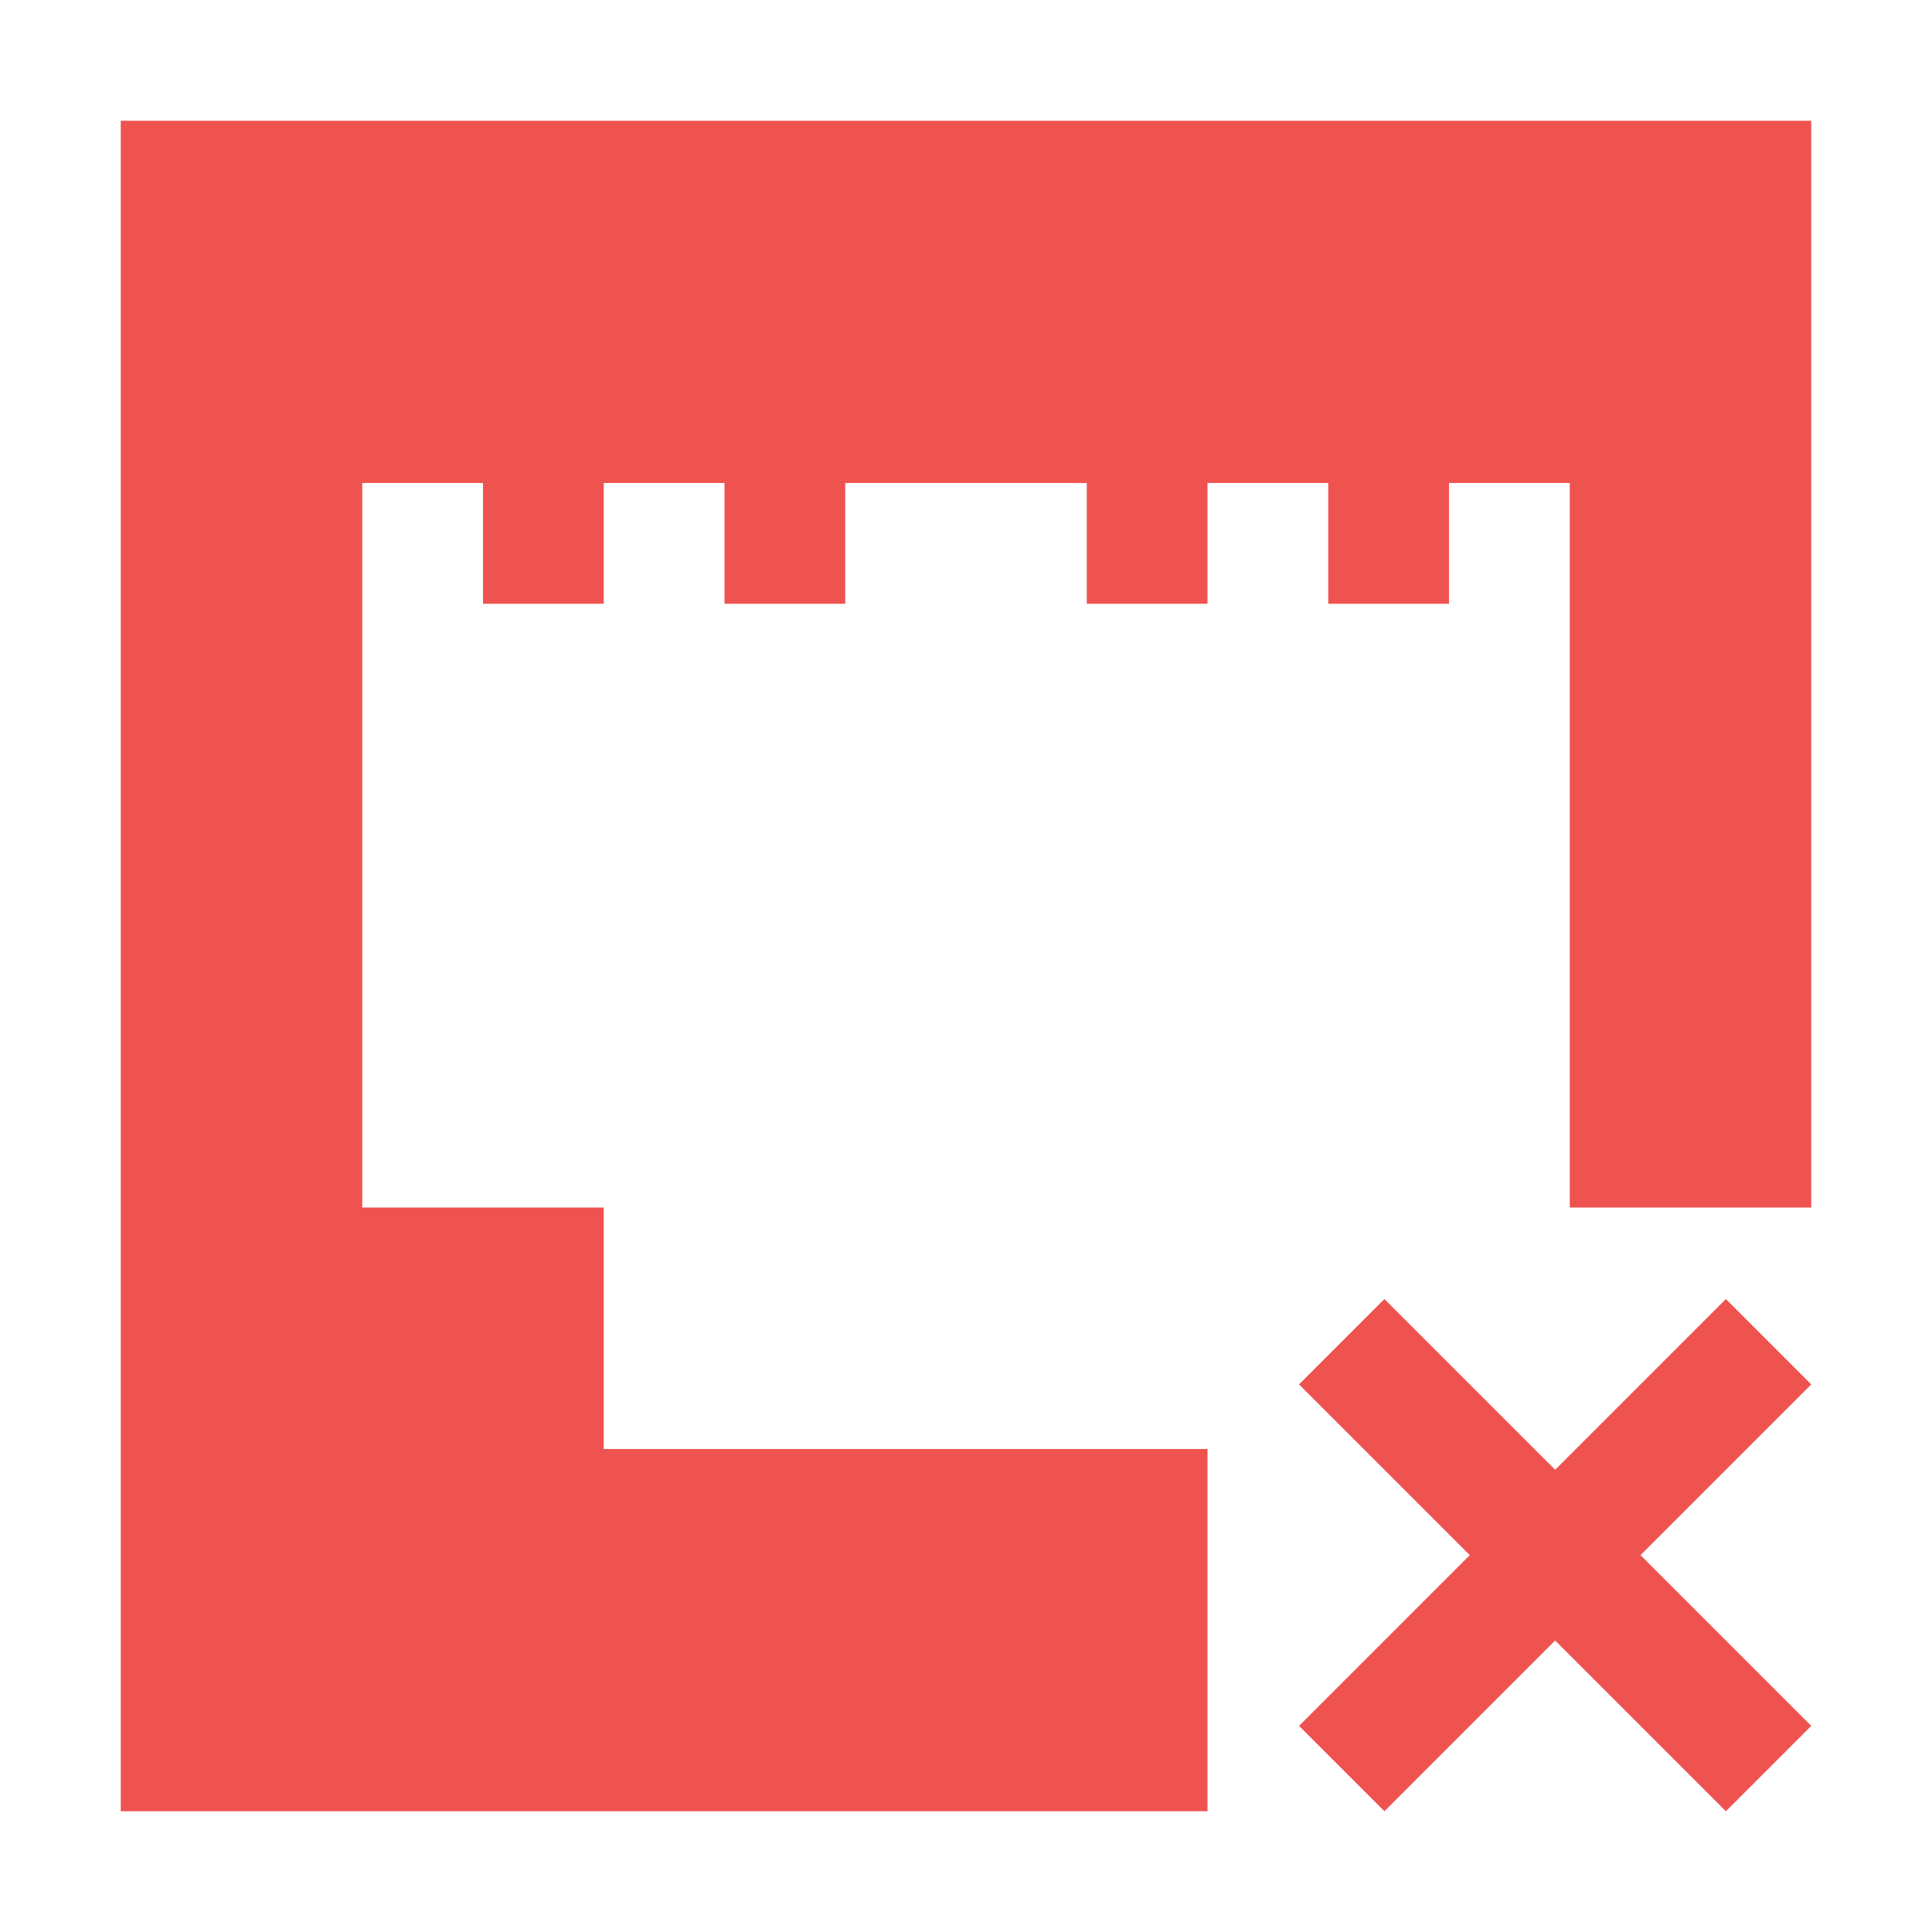
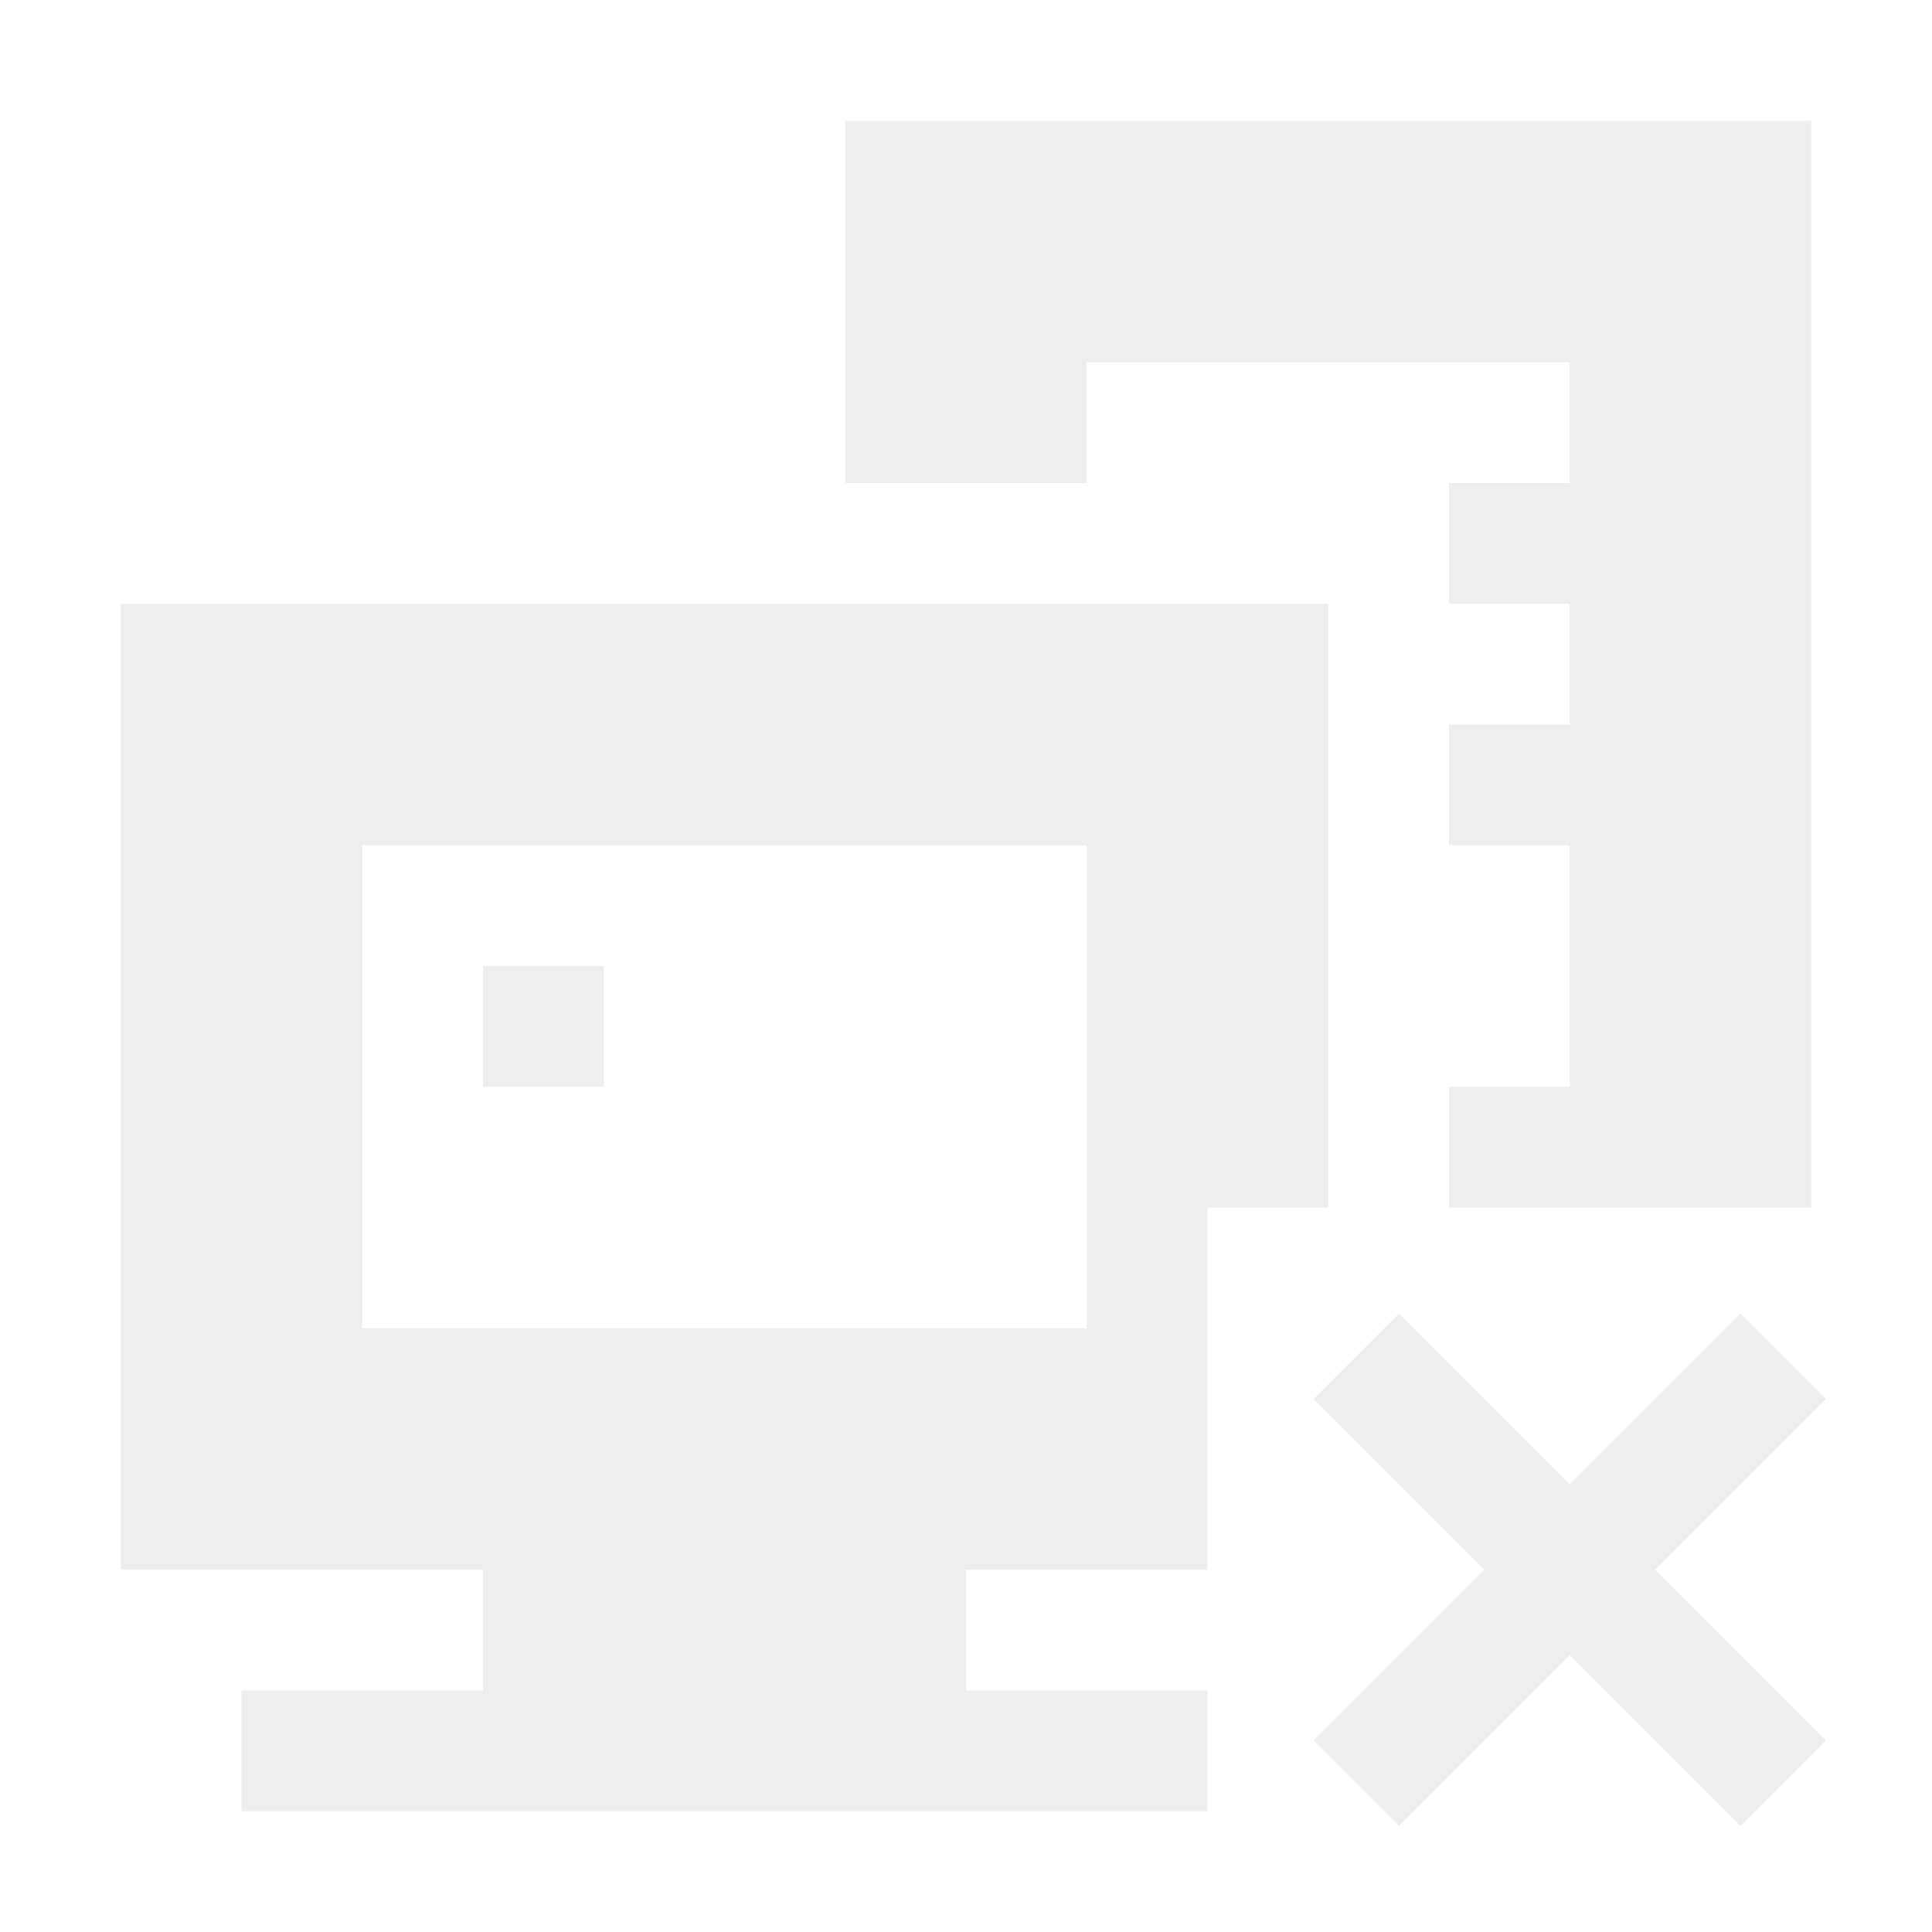
<svg xmlns="http://www.w3.org/2000/svg" width="16px" height="16px" viewBox="0 0 16 16" version="1.1">
  <g id="surface1">
-     <path style=" stroke:none;fill-rule:nonzero;fill:rgb(93.725%,32.549%,31.373%);fill-opacity:1;" d="M 1 1 L 1 15 L 10 15 L 10 12 L 5 12 L 5 10 L 3 10 L 3 4 L 4 4 L 4 5 L 5 5 L 5 4 L 6 4 L 6 5 L 7 5 L 7 4 L 9 4 L 9 5 L 10 5 L 10 4 L 11 4 L 11 5 L 12 5 L 12 4 L 13 4 L 13 10 L 15 10 L 15 1 Z M 11.465 10.758 L 10.758 11.465 L 12.172 12.879 L 10.758 14.293 L 11.465 15 L 12.879 13.586 L 14.293 15 L 15 14.293 L 13.586 12.879 L 15 11.465 L 14.293 10.758 L 12.879 12.172 Z M 11.465 10.758 " />
+     <defs>
+       <style id="current-color-scheme" type="text/css">
+    .ColorScheme-Text { color:#eeeeee; } .ColorScheme-Highlight { color:#424242; }
+   </style>
+     </defs>
+     <path style="fill:currentColor" class="ColorScheme-Text" d="M 7 1 L 7 4 L 9 4 L 9 3 L 13 3 L 13 4 L 12 4 L 12 5 L 13 5 L 13 6 L 12 6 L 12 7 L 13 7 L 13 9 L 12 9 L 12 10 L 15 10 L 15 1 Z M 1 5 L 1 13 L 4 13 L 4 14 L 2 14 L 2 15 L 10 15 L 10 14 L 8 14 L 8 13 L 10 13 L 10 10 L 11 10 L 11 5 Z M 3 7 L 9 7 L 9 11 L 3 11 Z M 4 8 L 4 9 L 5 9 L 5 8 Z M 11.586 10.879 L 10.879 11.586 L 12.293 13 L 10.879 14.414 L 11.586 15.121 L 13 13.707 L 14.414 15.121 L 15.121 14.414 L 13.707 13 L 15.121 11.586 L 14.414 10.879 L 13 12.293 Z M 11.586 10.879 " />
  </g>
</svg>
